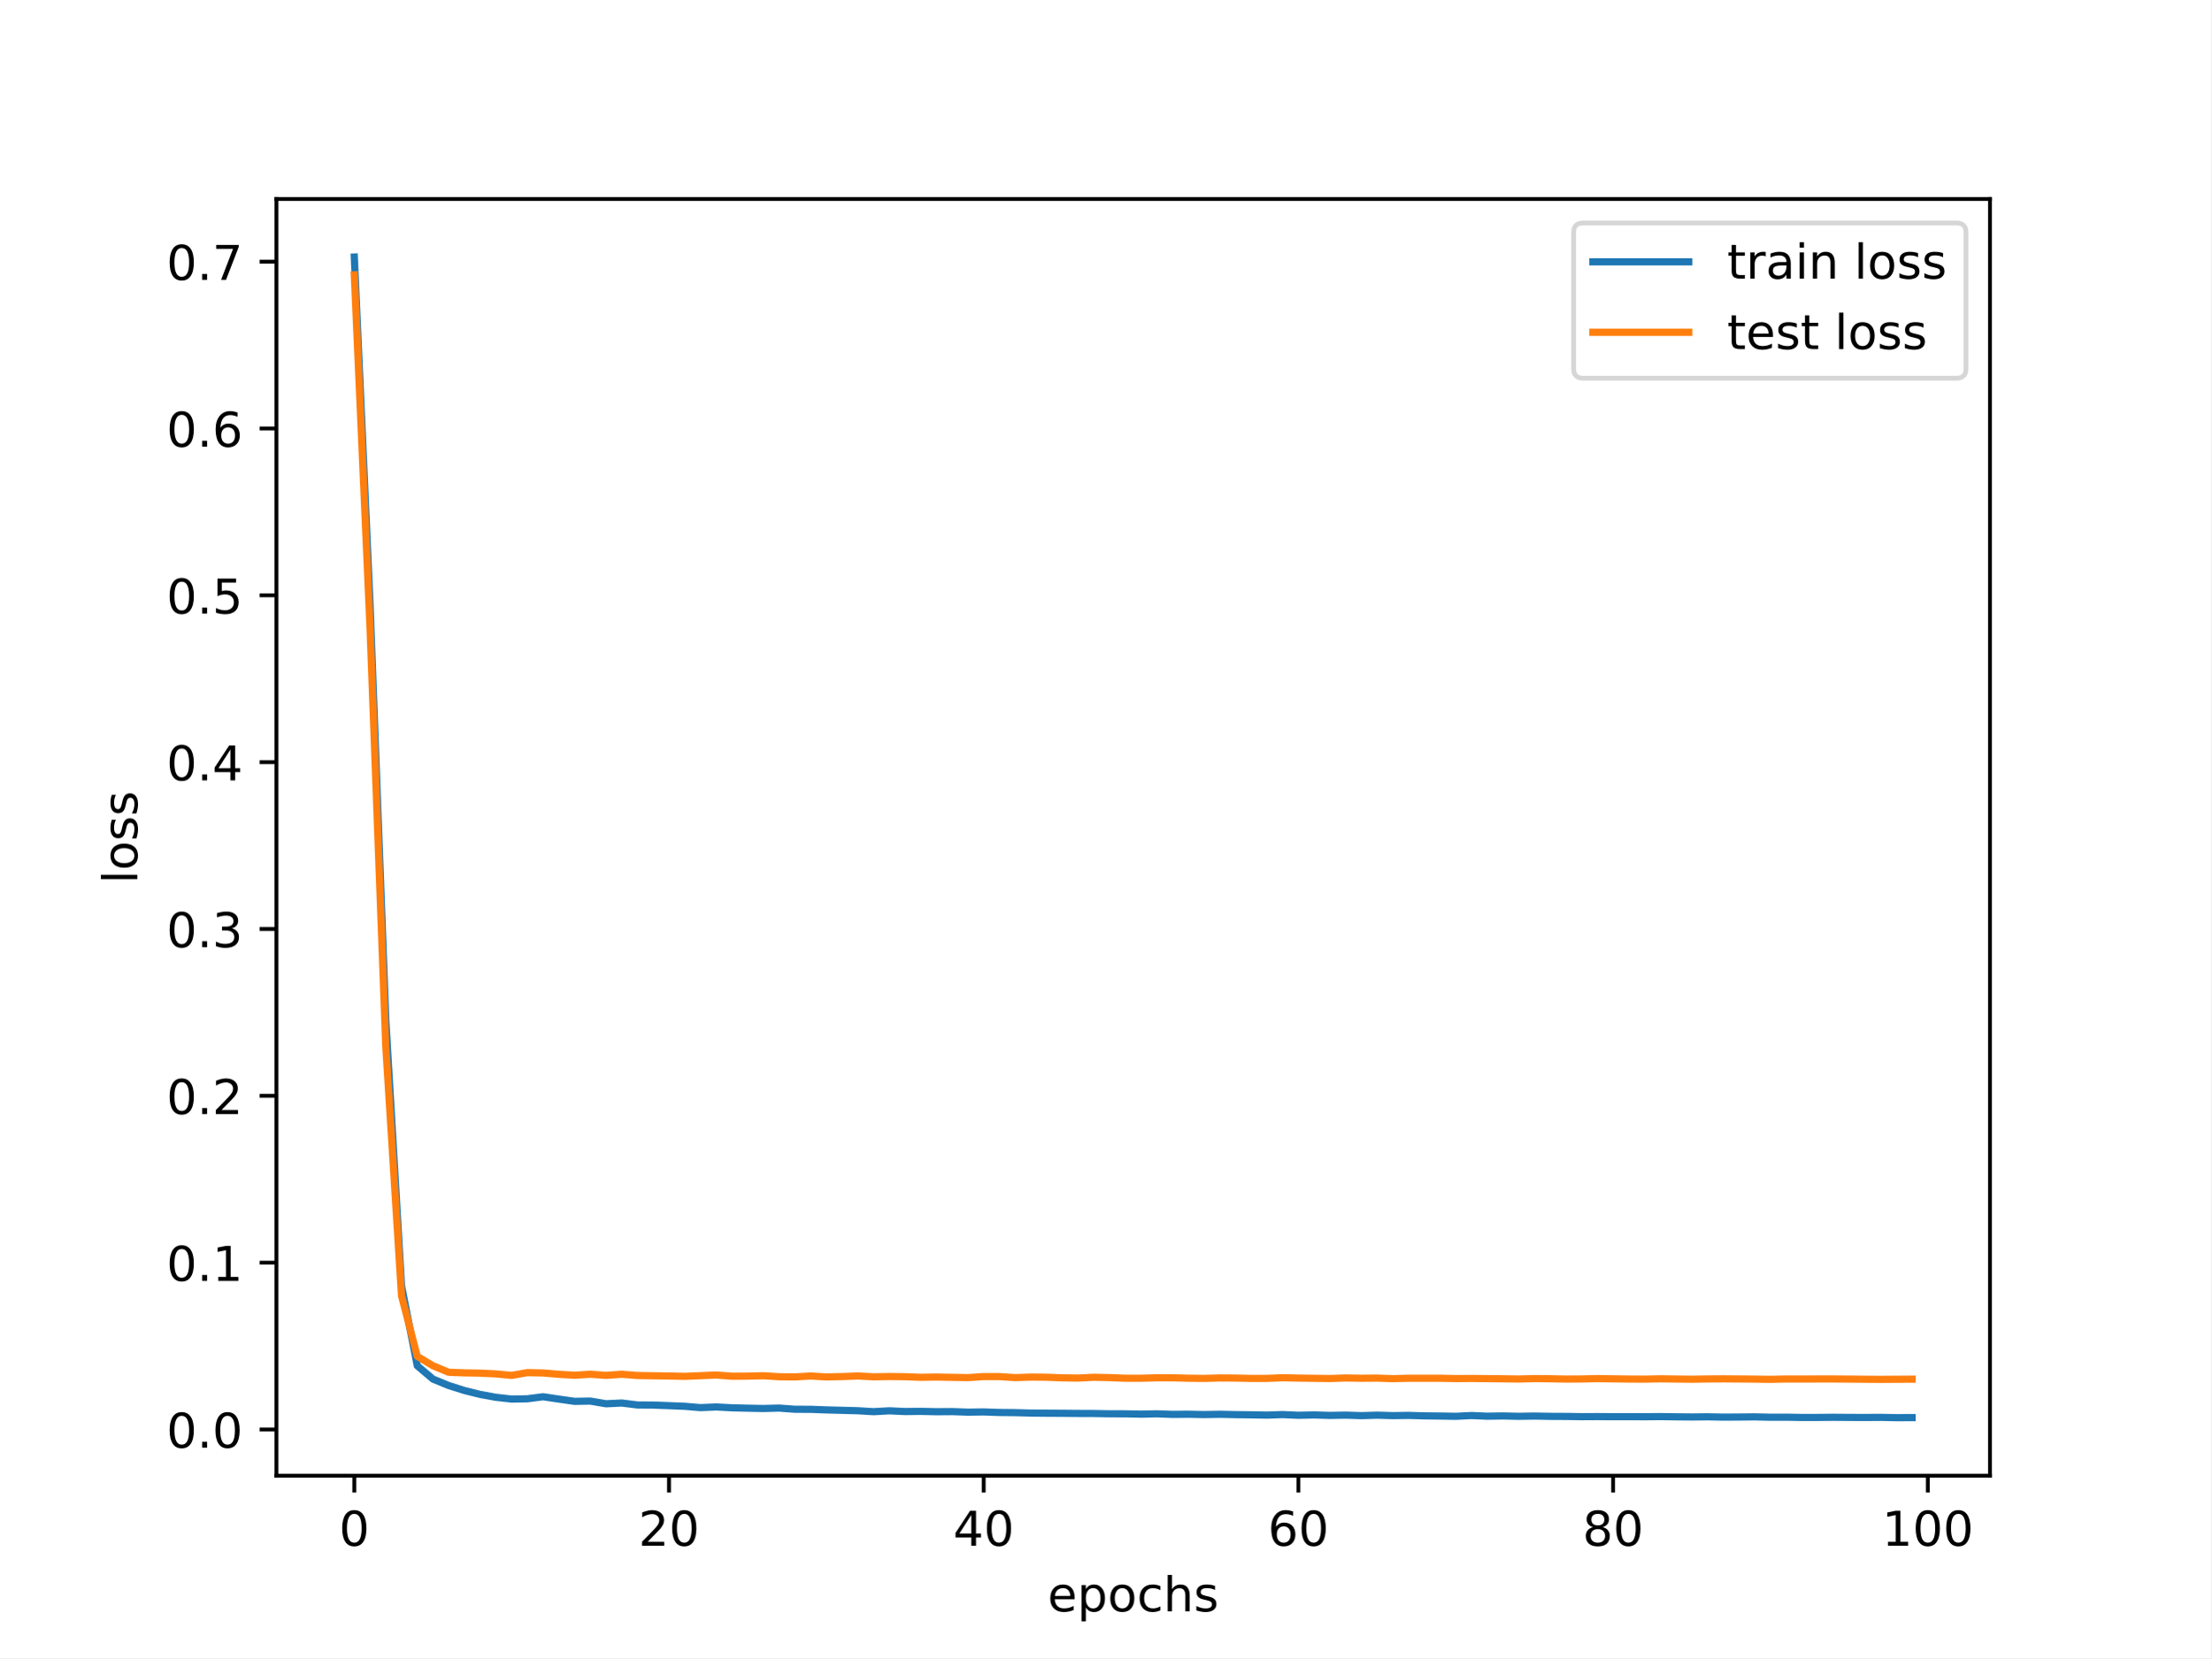
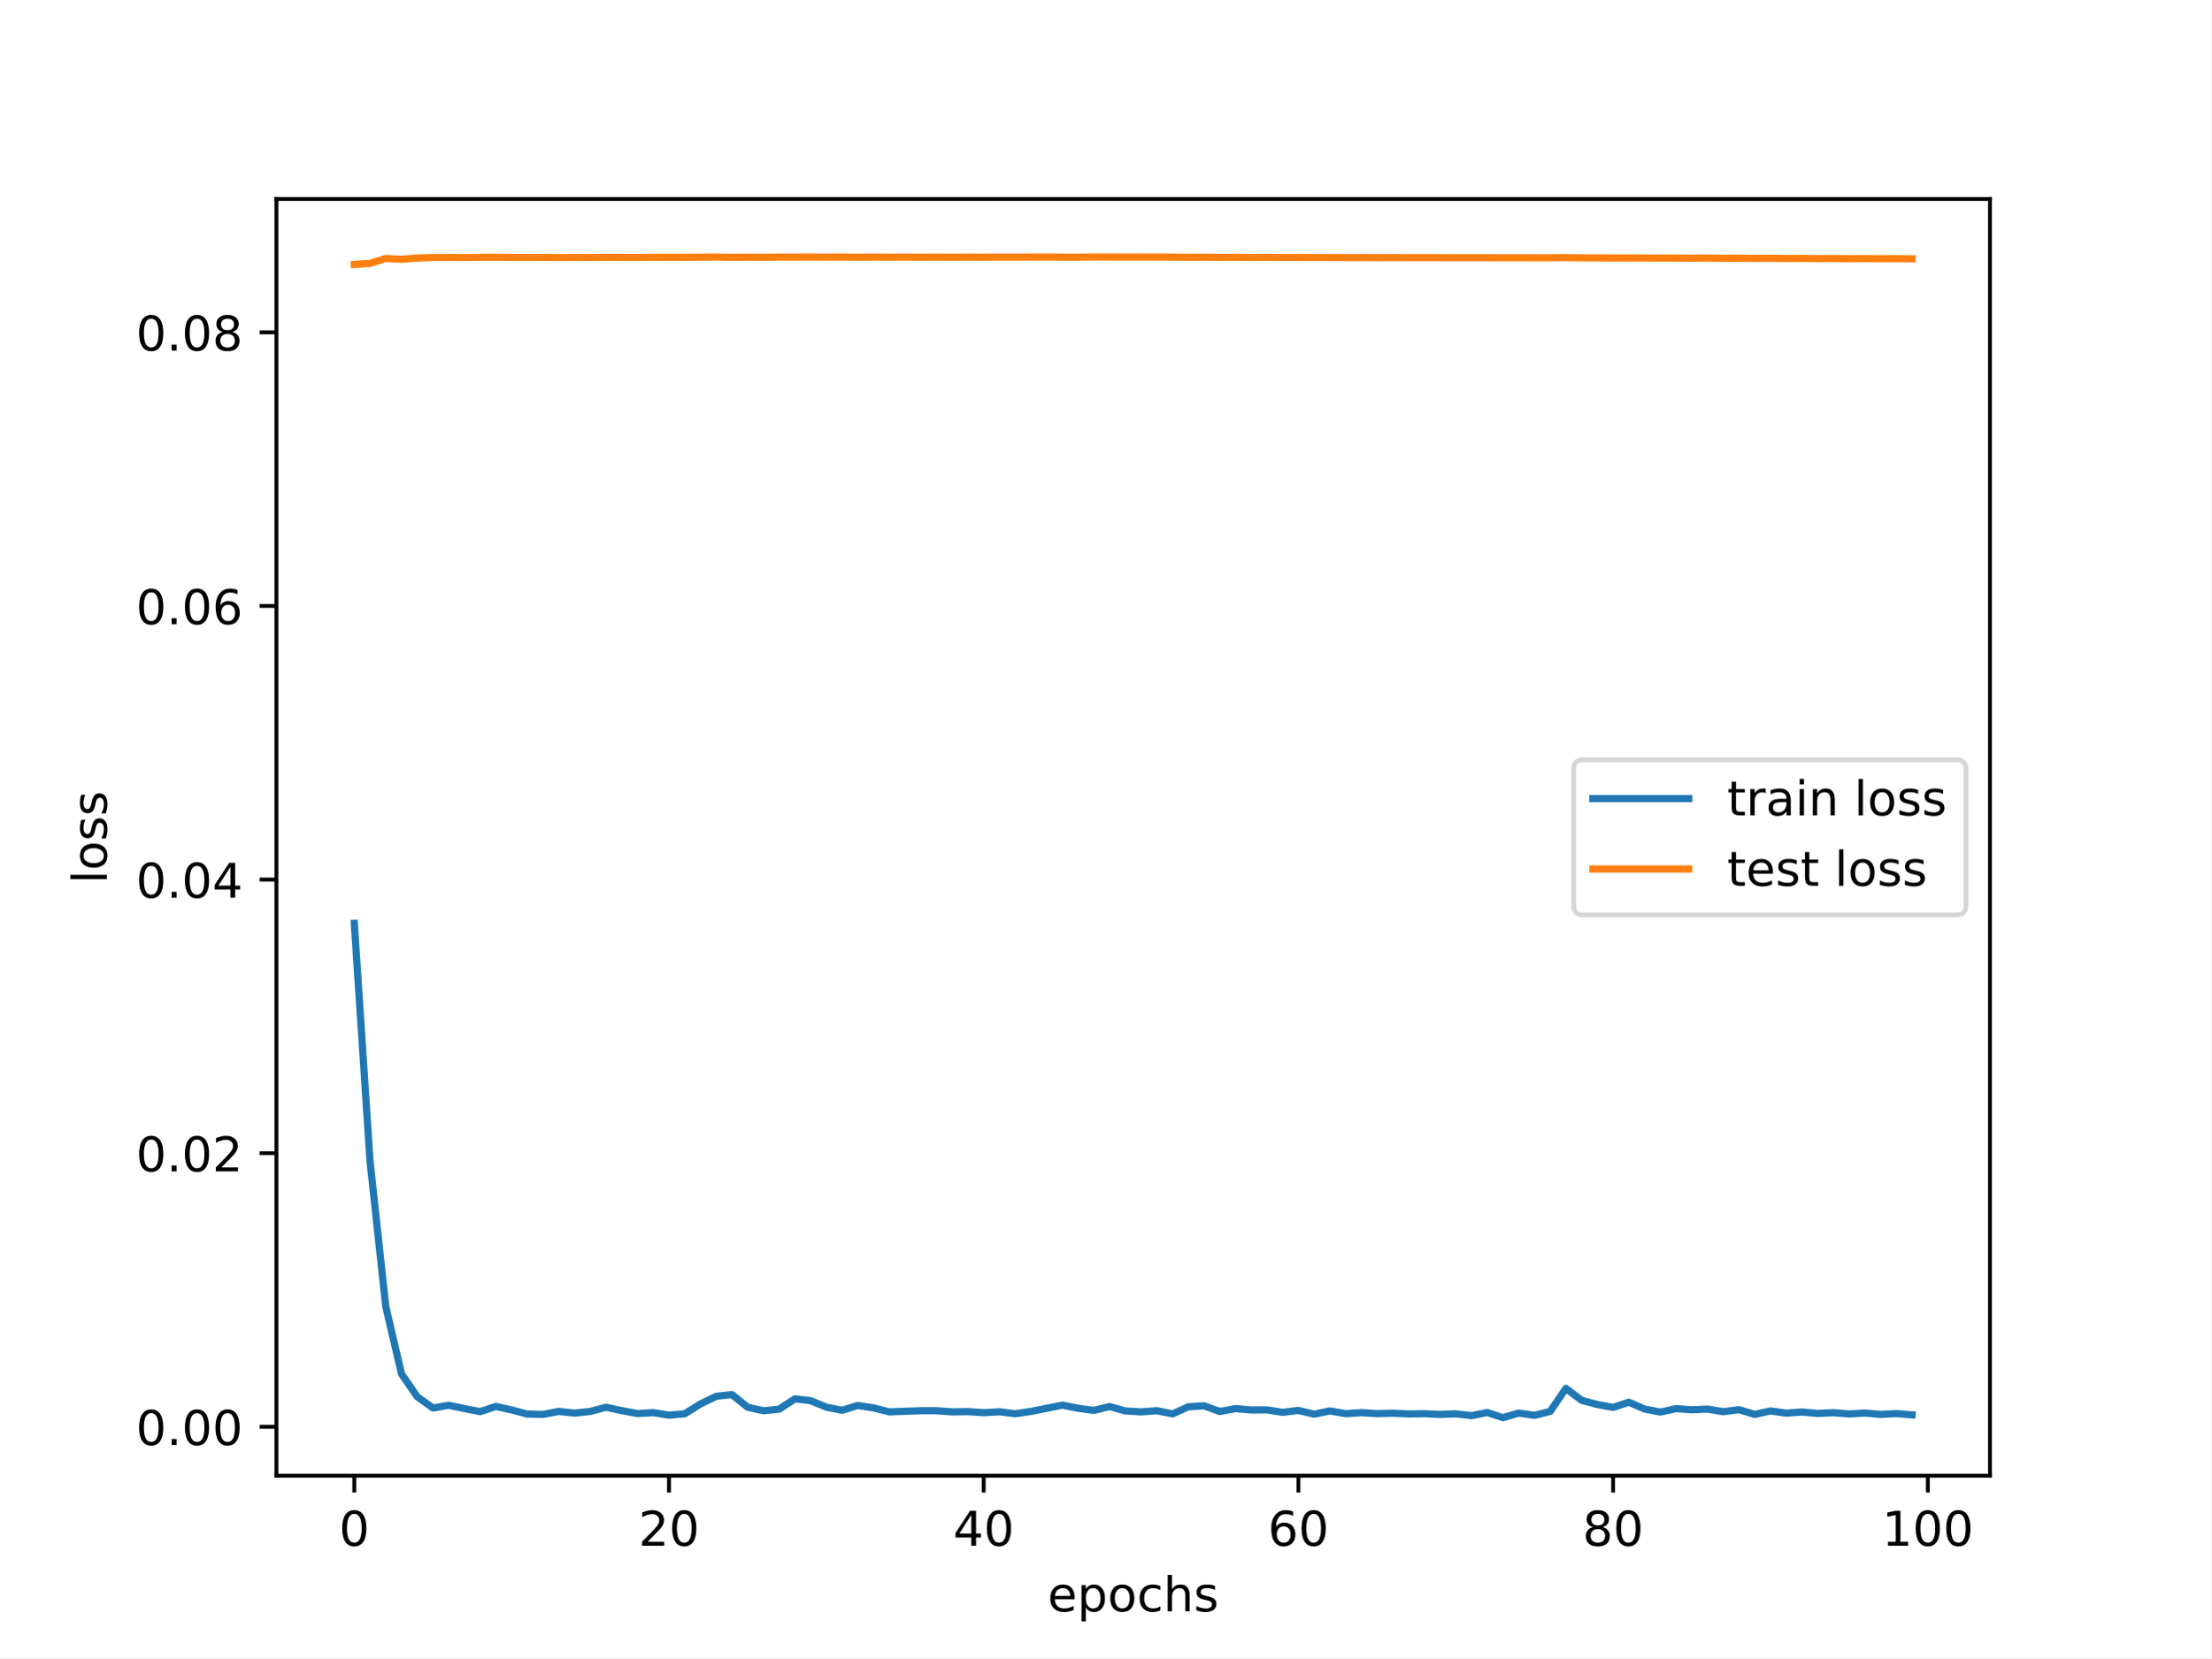
<svg xmlns="http://www.w3.org/2000/svg" xmlns:xlink="http://www.w3.org/1999/xlink" width="460.8pt" height="345.6pt" viewBox="0 0 460.8 345.6" version="1.1">
  <defs>
    <style type="text/css">*{stroke-linejoin: round; stroke-linecap: butt}</style>
  </defs>
  <g id="figure_1">
    <g id="patch_1">
      <path d="M 0 345.6  L 460.8 345.6  L 460.8 0  L 0 0  z " style="fill: #ffffff" />
    </g>
    <g id="axes_1">
      <g id="patch_2">
        <path d="M 57.6 307.584  L 414.72 307.584  L 414.72 41.472  L 57.6 41.472  z " style="fill: #ffffff" />
      </g>
      <g id="matplotlib.axis_1">
        <g id="xtick_1">
          <g id="line2d_1">
            <defs>
-               <path id="m16c041335b" d="M 0 0  L 0 3.5  " style="stroke: #000000; stroke-width: 0.8" />
-             </defs>
-             <g>
-               <use xlink:href="#m16c041335b" x="73.833" y="307.584" style="stroke: #000000; stroke-width: 0.8" />
+               <path id="mc9d4d69f37" d="M 0 0  L 0 3.5  " style="stroke: #000000; stroke-width: 0.8" />
+             </defs>
+             <g>
+               <use xlink:href="#mc9d4d69f37" x="73.833" y="307.584" style="stroke: #000000; stroke-width: 0.8" />
            </g>
          </g>
          <g id="text_1">
            <g transform="translate(70.65148 322.1824) scale(0.1 -0.1)">
              <defs>
                <path id="DejaVuSans-30" d="M 2034 4250  Q 1547 4250 1301 3770  Q 1056 3291 1056 2328  Q 1056 1369 1301 889  Q 1547 409 2034 409  Q 2525 409 2770 889  Q 3016 1369 3016 2328  Q 3016 3291 2770 3770  Q 2525 4250 2034 4250  z M 2034 4750  Q 2819 4750 3233 4129  Q 3647 3509 3647 2328  Q 3647 1150 3233 529  Q 2819 -91 2034 -91  Q 1250 -91 836 529  Q 422 1150 422 2328  Q 422 3509 836 4129  Q 1250 4750 2034 4750  z " transform="scale(0.015625)" />
              </defs>
              <use xlink:href="#DejaVuSans-30" />
            </g>
          </g>
        </g>
        <g id="xtick_2">
          <g id="line2d_2">
            <g>
-               <use xlink:href="#m16c041335b" x="139.42" y="307.584" style="stroke: #000000; stroke-width: 0.8" />
+               <use xlink:href="#mc9d4d69f37" x="139.42" y="307.584" style="stroke: #000000; stroke-width: 0.8" />
            </g>
          </g>
          <g id="text_2">
            <g transform="translate(133.057 322.1824) scale(0.1 -0.1)">
              <defs>
                <path id="DejaVuSans-32" d="M 1228 531  L 3431 531  L 3431 0  L 469 0  L 469 531  Q 828 903 1448 1529  Q 2069 2156 2228 2338  Q 2531 2678 2651 2914  Q 2772 3150 2772 3378  Q 2772 3750 2511 3984  Q 2250 4219 1831 4219  Q 1534 4219 1204 4116  Q 875 4013 500 3803  L 500 4441  Q 881 4594 1212 4672  Q 1544 4750 1819 4750  Q 2544 4750 2975 4387  Q 3406 4025 3406 3419  Q 3406 3131 3298 2873  Q 3191 2616 2906 2266  Q 2828 2175 2409 1742  Q 1991 1309 1228 531  z " transform="scale(0.015625)" />
              </defs>
              <use xlink:href="#DejaVuSans-32" />
              <use xlink:href="#DejaVuSans-30" x="63.623" />
            </g>
          </g>
        </g>
        <g id="xtick_3">
          <g id="line2d_3">
            <g>
-               <use xlink:href="#m16c041335b" x="205.006" y="307.584" style="stroke: #000000; stroke-width: 0.8" />
+               <use xlink:href="#mc9d4d69f37" x="205.006" y="307.584" style="stroke: #000000; stroke-width: 0.8" />
            </g>
          </g>
          <g id="text_3">
            <g transform="translate(198.6438 322.1824) scale(0.1 -0.1)">
              <defs>
                <path id="DejaVuSans-34" d="M 2419 4116  L 825 1625  L 2419 1625  L 2419 4116  z M 2253 4666  L 3047 4666  L 3047 1625  L 3713 1625  L 3713 1100  L 3047 1100  L 3047 0  L 2419 0  L 2419 1100  L 313 1100  L 313 1709  L 2253 4666  z " transform="scale(0.015625)" />
              </defs>
              <use xlink:href="#DejaVuSans-34" />
              <use xlink:href="#DejaVuSans-30" x="63.623" />
            </g>
          </g>
        </g>
        <g id="xtick_4">
          <g id="line2d_4">
            <g>
-               <use xlink:href="#m16c041335b" x="270.593" y="307.584" style="stroke: #000000; stroke-width: 0.8" />
+               <use xlink:href="#mc9d4d69f37" x="270.593" y="307.584" style="stroke: #000000; stroke-width: 0.8" />
            </g>
          </g>
          <g id="text_4">
            <g transform="translate(264.2306 322.1824) scale(0.1 -0.1)">
              <defs>
                <path id="DejaVuSans-36" d="M 2113 2584  Q 1688 2584 1439 2293  Q 1191 2003 1191 1497  Q 1191 994 1439 701  Q 1688 409 2113 409  Q 2538 409 2786 701  Q 3034 994 3034 1497  Q 3034 2003 2786 2293  Q 2538 2584 2113 2584  z M 3366 4563  L 3366 3988  Q 3128 4100 2886 4159  Q 2644 4219 2406 4219  Q 1781 4219 1451 3797  Q 1122 3375 1075 2522  Q 1259 2794 1537 2939  Q 1816 3084 2150 3084  Q 2853 3084 3261 2657  Q 3669 2231 3669 1497  Q 3669 778 3244 343  Q 2819 -91 2113 -91  Q 1303 -91 875 529  Q 447 1150 447 2328  Q 447 3434 972 4092  Q 1497 4750 2381 4750  Q 2619 4750 2861 4703  Q 3103 4656 3366 4563  z " transform="scale(0.015625)" />
              </defs>
              <use xlink:href="#DejaVuSans-36" />
              <use xlink:href="#DejaVuSans-30" x="63.623" />
            </g>
          </g>
        </g>
        <g id="xtick_5">
          <g id="line2d_5">
            <g>
-               <use xlink:href="#m16c041335b" x="336.18" y="307.584" style="stroke: #000000; stroke-width: 0.8" />
+               <use xlink:href="#mc9d4d69f37" x="336.18" y="307.584" style="stroke: #000000; stroke-width: 0.8" />
            </g>
          </g>
          <g id="text_5">
            <g transform="translate(329.8173 322.1824) scale(0.1 -0.1)">
              <defs>
                <path id="DejaVuSans-38" d="M 2034 2216  Q 1584 2216 1326 1975  Q 1069 1734 1069 1313  Q 1069 891 1326 650  Q 1584 409 2034 409  Q 2484 409 2743 651  Q 3003 894 3003 1313  Q 3003 1734 2745 1975  Q 2488 2216 2034 2216  z M 1403 2484  Q 997 2584 770 2862  Q 544 3141 544 3541  Q 544 4100 942 4425  Q 1341 4750 2034 4750  Q 2731 4750 3128 4425  Q 3525 4100 3525 3541  Q 3525 3141 3298 2862  Q 3072 2584 2669 2484  Q 3125 2378 3379 2068  Q 3634 1759 3634 1313  Q 3634 634 3220 271  Q 2806 -91 2034 -91  Q 1263 -91 848 271  Q 434 634 434 1313  Q 434 1759 690 2068  Q 947 2378 1403 2484  z M 1172 3481  Q 1172 3119 1398 2916  Q 1625 2713 2034 2713  Q 2441 2713 2670 2916  Q 2900 3119 2900 3481  Q 2900 3844 2670 4047  Q 2441 4250 2034 4250  Q 1625 4250 1398 4047  Q 1172 3844 1172 3481  z " transform="scale(0.015625)" />
              </defs>
              <use xlink:href="#DejaVuSans-38" />
              <use xlink:href="#DejaVuSans-30" x="63.623" />
            </g>
          </g>
        </g>
        <g id="xtick_6">
          <g id="line2d_6">
            <g>
-               <use xlink:href="#m16c041335b" x="401.767" y="307.584" style="stroke: #000000; stroke-width: 0.8" />
+               <use xlink:href="#mc9d4d69f37" x="401.767" y="307.584" style="stroke: #000000; stroke-width: 0.8" />
            </g>
          </g>
          <g id="text_6">
            <g transform="translate(392.2229 322.1824) scale(0.1 -0.1)">
              <defs>
                <path id="DejaVuSans-31" d="M 794 531  L 1825 531  L 1825 4091  L 703 3866  L 703 4441  L 1819 4666  L 2450 4666  L 2450 531  L 3481 531  L 3481 0  L 794 0  L 794 531  z " transform="scale(0.015625)" />
              </defs>
              <use xlink:href="#DejaVuSans-31" />
              <use xlink:href="#DejaVuSans-30" x="63.623" />
              <use xlink:href="#DejaVuSans-30" x="127.246" />
            </g>
          </g>
        </g>
        <g id="text_7">
          <g transform="translate(218.3272 335.8606) scale(0.1 -0.1)">
            <defs>
              <path id="DejaVuSans-65" d="M 3597 1894  L 3597 1613  L 953 1613  Q 991 1019 1311 708  Q 1631 397 2203 397  Q 2534 397 2845 478  Q 3156 559 3463 722  L 3463 178  Q 3153 47 2828 -22  Q 2503 -91 2169 -91  Q 1331 -91 842 396  Q 353 884 353 1716  Q 353 2575 817 3079  Q 1281 3584 2069 3584  Q 2775 3584 3186 3129  Q 3597 2675 3597 1894  z M 3022 2063  Q 3016 2534 2758 2815  Q 2500 3097 2075 3097  Q 1594 3097 1305 2825  Q 1016 2553 972 2059  L 3022 2063  z " transform="scale(0.015625)" />
              <path id="DejaVuSans-70" d="M 1159 525  L 1159 -1331  L 581 -1331  L 581 3500  L 1159 3500  L 1159 2969  Q 1341 3281 1617 3432  Q 1894 3584 2278 3584  Q 2916 3584 3314 3078  Q 3713 2572 3713 1747  Q 3713 922 3314 415  Q 2916 -91 2278 -91  Q 1894 -91 1617 61  Q 1341 213 1159 525  z M 3116 1747  Q 3116 2381 2855 2742  Q 2594 3103 2138 3103  Q 1681 3103 1420 2742  Q 1159 2381 1159 1747  Q 1159 1113 1420 752  Q 1681 391 2138 391  Q 2594 391 2855 752  Q 3116 1113 3116 1747  z " transform="scale(0.015625)" />
              <path id="DejaVuSans-6f" d="M 1959 3097  Q 1497 3097 1228 2736  Q 959 2375 959 1747  Q 959 1119 1226 758  Q 1494 397 1959 397  Q 2419 397 2687 759  Q 2956 1122 2956 1747  Q 2956 2369 2687 2733  Q 2419 3097 1959 3097  z M 1959 3584  Q 2709 3584 3137 3096  Q 3566 2609 3566 1747  Q 3566 888 3137 398  Q 2709 -91 1959 -91  Q 1206 -91 779 398  Q 353 888 353 1747  Q 353 2609 779 3096  Q 1206 3584 1959 3584  z " transform="scale(0.015625)" />
              <path id="DejaVuSans-63" d="M 3122 3366  L 3122 2828  Q 2878 2963 2633 3030  Q 2388 3097 2138 3097  Q 1578 3097 1268 2742  Q 959 2388 959 1747  Q 959 1106 1268 751  Q 1578 397 2138 397  Q 2388 397 2633 464  Q 2878 531 3122 666  L 3122 134  Q 2881 22 2623 -34  Q 2366 -91 2075 -91  Q 1284 -91 818 406  Q 353 903 353 1747  Q 353 2603 823 3093  Q 1294 3584 2113 3584  Q 2378 3584 2631 3529  Q 2884 3475 3122 3366  z " transform="scale(0.015625)" />
              <path id="DejaVuSans-68" d="M 3513 2113  L 3513 0  L 2938 0  L 2938 2094  Q 2938 2591 2744 2837  Q 2550 3084 2163 3084  Q 1697 3084 1428 2787  Q 1159 2491 1159 1978  L 1159 0  L 581 0  L 581 4863  L 1159 4863  L 1159 2956  Q 1366 3272 1645 3428  Q 1925 3584 2291 3584  Q 2894 3584 3203 3211  Q 3513 2838 3513 2113  z " transform="scale(0.015625)" />
              <path id="DejaVuSans-73" d="M 2834 3397  L 2834 2853  Q 2591 2978 2328 3040  Q 2066 3103 1784 3103  Q 1356 3103 1142 2972  Q 928 2841 928 2578  Q 928 2378 1081 2264  Q 1234 2150 1697 2047  L 1894 2003  Q 2506 1872 2764 1633  Q 3022 1394 3022 966  Q 3022 478 2636 193  Q 2250 -91 1575 -91  Q 1294 -91 989 -36  Q 684 19 347 128  L 347 722  Q 666 556 975 473  Q 1284 391 1588 391  Q 1994 391 2212 530  Q 2431 669 2431 922  Q 2431 1156 2273 1281  Q 2116 1406 1581 1522  L 1381 1569  Q 847 1681 609 1914  Q 372 2147 372 2553  Q 372 3047 722 3315  Q 1072 3584 1716 3584  Q 2034 3584 2315 3537  Q 2597 3491 2834 3397  z " transform="scale(0.015625)" />
            </defs>
            <use xlink:href="#DejaVuSans-65" />
            <use xlink:href="#DejaVuSans-70" x="61.523" />
            <use xlink:href="#DejaVuSans-6f" x="125" />
            <use xlink:href="#DejaVuSans-63" x="186.182" />
            <use xlink:href="#DejaVuSans-68" x="241.162" />
            <use xlink:href="#DejaVuSans-73" x="304.541" />
          </g>
        </g>
      </g>
      <g id="matplotlib.axis_2">
        <g id="ytick_1">
          <g id="line2d_7">
            <defs>
-               <path id="m5cdbda4402" d="M 0 0  L -3.5 0  " style="stroke: #000000; stroke-width: 0.8" />
-             </defs>
-             <g>
-               <use xlink:href="#m5cdbda4402" x="57.6" y="297.954" style="stroke: #000000; stroke-width: 0.8" />
+               <path id="m63bd4c462b" d="M 0 0  L -3.5 0  " style="stroke: #000000; stroke-width: 0.8" />
+             </defs>
+             <g>
+               <use xlink:href="#m63bd4c462b" x="57.6" y="297.388" style="stroke: #000000; stroke-width: 0.8" />
            </g>
          </g>
          <g id="text_8">
-             <g transform="translate(34.69687 301.7528) scale(0.1 -0.1)">
+             <g transform="translate(28.33438 301.187) scale(0.1 -0.1)">
              <defs>
                <path id="DejaVuSans-2e" d="M 684 794  L 1344 794  L 1344 0  L 684 0  L 684 794  z " transform="scale(0.015625)" />
              </defs>
              <use xlink:href="#DejaVuSans-30" />
              <use xlink:href="#DejaVuSans-2e" x="63.623" />
              <use xlink:href="#DejaVuSans-30" x="95.41" />
+               <use xlink:href="#DejaVuSans-30" x="159.033" />
            </g>
          </g>
        </g>
        <g id="ytick_2">
          <g id="line2d_8">
            <g>
-               <use xlink:href="#m5cdbda4402" x="57.6" y="263.179" style="stroke: #000000; stroke-width: 0.8" />
+               <use xlink:href="#m63bd4c462b" x="57.6" y="240.356" style="stroke: #000000; stroke-width: 0.8" />
            </g>
          </g>
          <g id="text_9">
-             <g transform="translate(34.69687 266.9782) scale(0.1 -0.1)">
-               <use xlink:href="#DejaVuSans-30" />
-               <use xlink:href="#DejaVuSans-2e" x="63.623" />
-               <use xlink:href="#DejaVuSans-31" x="95.41" />
+             <g transform="translate(28.33438 244.1555) scale(0.1 -0.1)">
+               <use xlink:href="#DejaVuSans-30" />
+               <use xlink:href="#DejaVuSans-2e" x="63.623" />
+               <use xlink:href="#DejaVuSans-30" x="95.41" />
+               <use xlink:href="#DejaVuSans-32" x="159.033" />
            </g>
          </g>
        </g>
        <g id="ytick_3">
          <g id="line2d_9">
            <g>
-               <use xlink:href="#m5cdbda4402" x="57.6" y="228.404" style="stroke: #000000; stroke-width: 0.8" />
+               <use xlink:href="#m63bd4c462b" x="57.6" y="183.325" style="stroke: #000000; stroke-width: 0.8" />
            </g>
          </g>
          <g id="text_10">
-             <g transform="translate(34.69687 232.2036) scale(0.1 -0.1)">
-               <use xlink:href="#DejaVuSans-30" />
-               <use xlink:href="#DejaVuSans-2e" x="63.623" />
-               <use xlink:href="#DejaVuSans-32" x="95.41" />
+             <g transform="translate(28.33438 187.1239) scale(0.1 -0.1)">
+               <use xlink:href="#DejaVuSans-30" />
+               <use xlink:href="#DejaVuSans-2e" x="63.623" />
+               <use xlink:href="#DejaVuSans-30" x="95.41" />
+               <use xlink:href="#DejaVuSans-34" x="159.033" />
            </g>
          </g>
        </g>
        <g id="ytick_4">
          <g id="line2d_10">
            <g>
-               <use xlink:href="#m5cdbda4402" x="57.6" y="193.63" style="stroke: #000000; stroke-width: 0.8" />
+               <use xlink:href="#m63bd4c462b" x="57.6" y="126.293" style="stroke: #000000; stroke-width: 0.8" />
            </g>
          </g>
          <g id="text_11">
-             <g transform="translate(34.69687 197.4289) scale(0.1 -0.1)">
-               <defs>
-                 <path id="DejaVuSans-33" d="M 2597 2516  Q 3050 2419 3304 2112  Q 3559 1806 3559 1356  Q 3559 666 3084 287  Q 2609 -91 1734 -91  Q 1441 -91 1130 -33  Q 819 25 488 141  L 488 750  Q 750 597 1062 519  Q 1375 441 1716 441  Q 2309 441 2620 675  Q 2931 909 2931 1356  Q 2931 1769 2642 2001  Q 2353 2234 1838 2234  L 1294 2234  L 1294 2753  L 1863 2753  Q 2328 2753 2575 2939  Q 2822 3125 2822 3475  Q 2822 3834 2567 4026  Q 2313 4219 1838 4219  Q 1578 4219 1281 4162  Q 984 4106 628 3988  L 628 4550  Q 988 4650 1302 4700  Q 1616 4750 1894 4750  Q 2613 4750 3031 4423  Q 3450 4097 3450 3541  Q 3450 3153 3228 2886  Q 3006 2619 2597 2516  z " transform="scale(0.015625)" />
-               </defs>
-               <use xlink:href="#DejaVuSans-30" />
-               <use xlink:href="#DejaVuSans-2e" x="63.623" />
-               <use xlink:href="#DejaVuSans-33" x="95.41" />
+             <g transform="translate(28.33438 130.0924) scale(0.1 -0.1)">
+               <use xlink:href="#DejaVuSans-30" />
+               <use xlink:href="#DejaVuSans-2e" x="63.623" />
+               <use xlink:href="#DejaVuSans-30" x="95.41" />
+               <use xlink:href="#DejaVuSans-36" x="159.033" />
            </g>
          </g>
        </g>
        <g id="ytick_5">
          <g id="line2d_11">
            <g>
-               <use xlink:href="#m5cdbda4402" x="57.6" y="158.855" style="stroke: #000000; stroke-width: 0.8" />
+               <use xlink:href="#m63bd4c462b" x="57.6" y="69.262" style="stroke: #000000; stroke-width: 0.8" />
            </g>
          </g>
          <g id="text_12">
-             <g transform="translate(34.69687 162.6543) scale(0.1 -0.1)">
-               <use xlink:href="#DejaVuSans-30" />
-               <use xlink:href="#DejaVuSans-2e" x="63.623" />
-               <use xlink:href="#DejaVuSans-34" x="95.41" />
-             </g>
-           </g>
-         </g>
-         <g id="ytick_6">
-           <g id="line2d_12">
-             <g>
-               <use xlink:href="#m5cdbda4402" x="57.6" y="124.08" style="stroke: #000000; stroke-width: 0.8" />
-             </g>
-           </g>
-           <g id="text_13">
-             <g transform="translate(34.69687 127.8797) scale(0.1 -0.1)">
-               <defs>
-                 <path id="DejaVuSans-35" d="M 691 4666  L 3169 4666  L 3169 4134  L 1269 4134  L 1269 2991  Q 1406 3038 1543 3061  Q 1681 3084 1819 3084  Q 2600 3084 3056 2656  Q 3513 2228 3513 1497  Q 3513 744 3044 326  Q 2575 -91 1722 -91  Q 1428 -91 1123 -41  Q 819 9 494 109  L 494 744  Q 775 591 1075 516  Q 1375 441 1709 441  Q 2250 441 2565 725  Q 2881 1009 2881 1497  Q 2881 1984 2565 2268  Q 2250 2553 1709 2553  Q 1456 2553 1204 2497  Q 953 2441 691 2322  L 691 4666  z " transform="scale(0.015625)" />
-               </defs>
-               <use xlink:href="#DejaVuSans-30" />
-               <use xlink:href="#DejaVuSans-2e" x="63.623" />
-               <use xlink:href="#DejaVuSans-35" x="95.41" />
-             </g>
-           </g>
-         </g>
-         <g id="ytick_7">
-           <g id="line2d_13">
-             <g>
-               <use xlink:href="#m5cdbda4402" x="57.6" y="89.306" style="stroke: #000000; stroke-width: 0.8" />
-             </g>
-           </g>
-           <g id="text_14">
-             <g transform="translate(34.69687 93.10507) scale(0.1 -0.1)">
-               <use xlink:href="#DejaVuSans-30" />
-               <use xlink:href="#DejaVuSans-2e" x="63.623" />
-               <use xlink:href="#DejaVuSans-36" x="95.41" />
-             </g>
-           </g>
-         </g>
-         <g id="ytick_8">
-           <g id="line2d_14">
-             <g>
-               <use xlink:href="#m5cdbda4402" x="57.6" y="54.531" style="stroke: #000000; stroke-width: 0.8" />
-             </g>
-           </g>
-           <g id="text_15">
-             <g transform="translate(34.69687 58.33045) scale(0.1 -0.1)">
-               <defs>
-                 <path id="DejaVuSans-37" d="M 525 4666  L 3525 4666  L 3525 4397  L 1831 0  L 1172 0  L 2766 4134  L 525 4134  L 525 4666  z " transform="scale(0.015625)" />
-               </defs>
-               <use xlink:href="#DejaVuSans-30" />
-               <use xlink:href="#DejaVuSans-2e" x="63.623" />
-               <use xlink:href="#DejaVuSans-37" x="95.41" />
-             </g>
-           </g>
-         </g>
-         <g id="text_16">
-           <g transform="translate(28.61719 184.1858) rotate(-90) scale(0.1 -0.1)">
+             <g transform="translate(28.33438 73.06094) scale(0.1 -0.1)">
+               <use xlink:href="#DejaVuSans-30" />
+               <use xlink:href="#DejaVuSans-2e" x="63.623" />
+               <use xlink:href="#DejaVuSans-30" x="95.41" />
+               <use xlink:href="#DejaVuSans-38" x="159.033" />
+             </g>
+           </g>
+         </g>
+         <g id="text_13">
+           <g transform="translate(22.25469 184.1858) rotate(-90) scale(0.1 -0.1)">
            <defs>
              <path id="DejaVuSans-6c" d="M 603 4863  L 1178 4863  L 1178 0  L 603 0  L 603 4863  z " transform="scale(0.015625)" />
            </defs>
            <use xlink:href="#DejaVuSans-6c" />
            <use xlink:href="#DejaVuSans-6f" x="27.783" />
            <use xlink:href="#DejaVuSans-73" x="88.965" />
            <use xlink:href="#DejaVuSans-73" x="141.064" />
          </g>
        </g>
      </g>
-       <g id="line2d_15">
-         <path d="M 73.833 53.568  L 77.112 126.012  L 80.391 212.521  L 83.671 268.003  L 86.95 284.659  L 90.229 287.447  L 93.509 288.79  L 96.788 289.829  L 100.067 290.643  L 103.347 291.244  L 106.626 291.615  L 109.905 291.553  L 113.185 291.128  L 116.464 291.618  L 119.743 292.085  L 123.023 292.029  L 126.302 292.591  L 129.581 292.434  L 132.861 292.845  L 136.14 292.863  L 139.42 292.988  L 142.699 293.12  L 145.978 293.397  L 149.258 293.255  L 152.537 293.432  L 155.816 293.512  L 159.096 293.576  L 162.375 293.488  L 165.654 293.733  L 168.934 293.743  L 172.213 293.867  L 175.492 293.954  L 178.772 294.043  L 182.051 294.242  L 185.33 294.059  L 188.61 294.211  L 191.889 294.174  L 195.168 294.251  L 198.448 294.227  L 201.727 294.343  L 205.006 294.294  L 208.286 294.411  L 211.565 294.441  L 214.844 294.531  L 218.124 294.561  L 221.403 294.581  L 224.682 294.61  L 227.962 294.622  L 231.241 294.682  L 234.52 294.686  L 237.8 294.756  L 241.079 294.685  L 244.358 294.806  L 247.638 294.773  L 250.917 294.845  L 254.196 294.784  L 257.476 294.855  L 260.755 294.894  L 264.034 294.955  L 267.314 294.843  L 270.593 294.991  L 273.872 294.917  L 277.152 295.018  L 280.431 294.956  L 283.71 295.067  L 286.99 294.966  L 290.269 295.062  L 293.548 295.013  L 296.828 295.112  L 300.107 295.148  L 303.386 295.203  L 306.666 295.04  L 309.945 295.18  L 313.224 295.13  L 316.504 295.205  L 319.783 295.151  L 323.062 295.212  L 326.342 295.228  L 329.621 295.277  L 332.9 295.26  L 336.18 295.285  L 339.459 295.277  L 342.739 295.291  L 346.018 295.261  L 349.297 295.309  L 352.577 295.341  L 355.856 295.305  L 359.135 295.371  L 362.415 295.352  L 365.694 295.319  L 368.973 295.394  L 372.253 295.386  L 375.532 295.441  L 378.811 295.436  L 382.091 295.405  L 385.37 295.43  L 388.649 295.444  L 391.929 295.42  L 395.208 295.488  L 398.487 295.478  " clip-path="url(#p1941dc324f)" style="fill: none; stroke: #1f77b4; stroke-width: 1.5; stroke-linecap: square" />
-       </g>
-       <g id="line2d_16">
-         <path d="M 73.833 57.282  L 77.112 130.895  L 80.391 218.069  L 83.671 270.065  L 86.95 282.703  L 90.229 284.668  L 93.509 286.028  L 96.788 286.152  L 100.067 286.21  L 103.347 286.369  L 106.626 286.678  L 109.905 286.103  L 113.185 286.176  L 116.464 286.45  L 119.743 286.647  L 123.023 286.437  L 126.302 286.674  L 129.581 286.442  L 132.861 286.701  L 136.14 286.758  L 139.42 286.802  L 142.699 286.878  L 145.978 286.737  L 149.258 286.599  L 152.537 286.852  L 155.816 286.83  L 159.096 286.751  L 162.375 286.961  L 165.654 286.996  L 168.934 286.802  L 172.213 286.996  L 175.492 286.925  L 178.772 286.8  L 182.051 286.974  L 185.33 286.913  L 188.61 286.947  L 191.889 287.078  L 195.168 287.018  L 198.448 287.087  L 201.727 287.142  L 205.006 286.921  L 208.286 286.926  L 211.565 287.142  L 214.844 287.028  L 218.124 287.061  L 221.403 287.19  L 224.682 287.234  L 227.962 287.069  L 231.241 287.142  L 234.52 287.267  L 237.8 287.268  L 241.079 287.18  L 244.358 287.177  L 247.638 287.263  L 250.917 287.303  L 254.196 287.211  L 257.476 287.232  L 260.755 287.306  L 264.034 287.301  L 267.314 287.163  L 270.593 287.236  L 273.872 287.285  L 277.152 287.328  L 280.431 287.212  L 283.71 287.269  L 286.99 287.242  L 290.269 287.358  L 293.548 287.267  L 296.828 287.267  L 300.107 287.268  L 303.386 287.339  L 306.666 287.317  L 309.945 287.348  L 313.224 287.383  L 316.504 287.428  L 319.783 287.34  L 323.062 287.375  L 326.342 287.44  L 329.621 287.42  L 332.9 287.342  L 336.18 287.392  L 339.459 287.435  L 342.739 287.456  L 346.018 287.387  L 349.297 287.432  L 352.577 287.474  L 355.856 287.417  L 359.135 287.395  L 362.415 287.419  L 365.694 287.449  L 368.973 287.497  L 372.253 287.423  L 375.532 287.432  L 378.811 287.421  L 382.091 287.421  L 385.37 287.445  L 388.649 287.476  L 391.929 287.502  L 395.208 287.479  L 398.487 287.461  " clip-path="url(#p1941dc324f)" style="fill: none; stroke: #ff7f0e; stroke-width: 1.5; stroke-linecap: square" />
+       <g id="line2d_12">
+         <path d="M 73.833 192.462  L 77.112 242.059  L 80.391 272.327  L 83.671 286.362  L 86.95 291.115  L 90.229 293.473  L 93.509 292.908  L 96.788 293.592  L 100.067 294.237  L 103.347 293.147  L 106.626 293.88  L 109.905 294.743  L 113.185 294.807  L 116.464 294.186  L 119.743 294.54  L 123.023 294.183  L 126.302 293.315  L 129.581 294.019  L 132.861 294.635  L 136.14 294.446  L 139.42 294.964  L 142.699 294.68  L 145.978 292.625  L 149.258 291.036  L 152.537 290.671  L 155.816 293.312  L 159.096 294.039  L 162.375 293.714  L 165.654 291.567  L 168.934 291.942  L 172.213 293.302  L 175.492 293.946  L 178.772 292.948  L 182.051 293.451  L 185.33 294.287  L 188.61 294.162  L 191.889 294.042  L 195.168 294.042  L 198.448 294.282  L 201.727 294.229  L 205.006 294.458  L 208.286 294.263  L 211.565 294.671  L 214.844 294.19  L 218.124 293.531  L 221.403 292.886  L 224.682 293.526  L 227.962 293.968  L 231.241 293.166  L 234.52 294.088  L 237.8 294.284  L 241.079 294.038  L 244.358 294.7  L 247.638 293.224  L 250.917 293.006  L 254.196 294.204  L 257.476 293.594  L 260.755 293.881  L 264.034 293.868  L 267.314 294.382  L 270.593 293.977  L 273.872 294.76  L 277.152 294.083  L 280.431 294.652  L 283.71 294.446  L 286.99 294.645  L 290.269 294.566  L 293.548 294.71  L 296.828 294.663  L 300.107 294.816  L 303.386 294.687  L 306.666 295.069  L 309.945 294.408  L 313.224 295.488  L 316.504 294.532  L 319.783 295.005  L 323.062 294.186  L 326.342 289.387  L 329.621 291.873  L 332.9 292.748  L 336.18 293.349  L 339.459 292.265  L 342.739 293.693  L 346.018 294.328  L 349.297 293.601  L 352.577 293.841  L 355.856 293.698  L 359.135 294.245  L 362.415 293.818  L 365.694 294.813  L 368.973 294.087  L 372.253 294.548  L 375.532 294.307  L 378.811 294.606  L 382.091 294.459  L 385.37 294.717  L 388.649 294.527  L 391.929 294.807  L 395.208 294.639  L 398.487 294.899  " clip-path="url(#p71d72abb8c)" style="fill: none; stroke: #1f77b4; stroke-width: 1.5; stroke-linecap: square" />
+       </g>
+       <g id="line2d_13">
+         <path d="M 73.833 55.124  L 77.112 54.888  L 80.391 53.874  L 83.671 54.034  L 86.95 53.782  L 90.229 53.677  L 93.509 53.666  L 96.788 53.68  L 100.067 53.632  L 103.347 53.616  L 106.626 53.65  L 109.905 53.653  L 113.185 53.657  L 116.464 53.676  L 119.743 53.653  L 123.023 53.663  L 126.302 53.637  L 129.581 53.643  L 132.861 53.651  L 136.14 53.629  L 139.42 53.632  L 142.699 53.631  L 145.978 53.603  L 149.258 53.574  L 152.537 53.631  L 155.816 53.602  L 159.096 53.618  L 162.375 53.584  L 165.654 53.588  L 168.934 53.576  L 172.213 53.592  L 175.492 53.579  L 178.772 53.604  L 182.051 53.58  L 185.33 53.598  L 188.61 53.583  L 191.889 53.604  L 195.168 53.59  L 198.448 53.604  L 201.727 53.592  L 205.006 53.598  L 208.286 53.586  L 211.565 53.588  L 214.844 53.584  L 218.124 53.57  L 221.403 53.594  L 224.682 53.598  L 227.962 53.569  L 231.241 53.568  L 234.52 53.58  L 237.8 53.569  L 241.079 53.58  L 244.358 53.583  L 247.638 53.635  L 250.917 53.599  L 254.196 53.645  L 257.476 53.624  L 260.755 53.653  L 264.034 53.637  L 267.314 53.667  L 270.593 53.656  L 273.872 53.676  L 277.152 53.67  L 280.431 53.686  L 283.71 53.68  L 286.99 53.693  L 290.269 53.687  L 293.548 53.7  L 296.828 53.695  L 300.107 53.708  L 303.386 53.705  L 306.666 53.716  L 309.945 53.714  L 313.224 53.724  L 316.504 53.722  L 319.783 53.73  L 323.062 53.73  L 326.342 53.685  L 329.621 53.744  L 332.9 53.751  L 336.18 53.778  L 339.459 53.764  L 342.739 53.772  L 346.018 53.793  L 349.297 53.785  L 352.577 53.822  L 355.856 53.774  L 359.135 53.838  L 362.415 53.803  L 365.694 53.86  L 368.973 53.827  L 372.253 53.88  L 375.532 53.852  L 378.811 53.898  L 382.091 53.876  L 385.37 53.914  L 388.649 53.893  L 391.929 53.926  L 395.208 53.902  L 398.487 53.94  " clip-path="url(#p71d72abb8c)" style="fill: none; stroke: #ff7f0e; stroke-width: 1.5; stroke-linecap: square" />
      </g>
      <g id="patch_3">
        <path d="M 57.6 307.584  L 57.6 41.472  " style="fill: none; stroke: #000000; stroke-width: 0.8; stroke-linejoin: miter; stroke-linecap: square" />
      </g>
      <g id="patch_4">
        <path d="M 414.72 307.584  L 414.72 41.472  " style="fill: none; stroke: #000000; stroke-width: 0.8; stroke-linejoin: miter; stroke-linecap: square" />
      </g>
      <g id="patch_5">
        <path d="M 57.6 307.584  L 414.72 307.584  " style="fill: none; stroke: #000000; stroke-width: 0.8; stroke-linejoin: miter; stroke-linecap: square" />
      </g>
      <g id="patch_6">
        <path d="M 57.6 41.472  L 414.72 41.472  " style="fill: none; stroke: #000000; stroke-width: 0.8; stroke-linejoin: miter; stroke-linecap: square" />
      </g>
      <g id="legend_1">
        <g id="patch_7">
-           <path d="M 329.951 78.828  L 407.72 78.828  Q 409.72 78.828 409.72 76.828  L 409.72 48.472  Q 409.72 46.472 407.72 46.472  L 329.951 46.472  Q 327.951 46.472 327.951 48.472  L 327.951 76.828  Q 327.951 78.828 329.951 78.828  z " style="fill: #ffffff; opacity: 0.8; stroke: #cccccc; stroke-linejoin: miter" />
-         </g>
-         <g id="line2d_17">
-           <path d="M 331.951 54.57  L 341.951 54.57  L 351.951 54.57  " style="fill: none; stroke: #1f77b4; stroke-width: 1.5; stroke-linecap: square" />
-         </g>
-         <g id="text_17">
-           <g transform="translate(359.9513 58.07044) scale(0.1 -0.1)">
+           <path d="M 329.951 190.706  L 407.72 190.706  Q 409.72 190.706 409.72 188.706  L 409.72 160.35  Q 409.72 158.35 407.72 158.35  L 329.951 158.35  Q 327.951 158.35 327.951 160.35  L 327.951 188.706  Q 327.951 190.706 329.951 190.706  z " style="fill: #ffffff; opacity: 0.8; stroke: #cccccc; stroke-linejoin: miter" />
+         </g>
+         <g id="line2d_14">
+           <path d="M 331.951 166.448  L 341.951 166.448  L 351.951 166.448  " style="fill: none; stroke: #1f77b4; stroke-width: 1.5; stroke-linecap: square" />
+         </g>
+         <g id="text_14">
+           <g transform="translate(359.9513 169.9483) scale(0.1 -0.1)">
            <defs>
              <path id="DejaVuSans-74" d="M 1172 4494  L 1172 3500  L 2356 3500  L 2356 3053  L 1172 3053  L 1172 1153  Q 1172 725 1289 603  Q 1406 481 1766 481  L 2356 481  L 2356 0  L 1766 0  Q 1100 0 847 248  Q 594 497 594 1153  L 594 3053  L 172 3053  L 172 3500  L 594 3500  L 594 4494  L 1172 4494  z " transform="scale(0.015625)" />
              <path id="DejaVuSans-72" d="M 2631 2963  Q 2534 3019 2420 3045  Q 2306 3072 2169 3072  Q 1681 3072 1420 2755  Q 1159 2438 1159 1844  L 1159 0  L 581 0  L 581 3500  L 1159 3500  L 1159 2956  Q 1341 3275 1631 3429  Q 1922 3584 2338 3584  Q 2397 3584 2469 3576  Q 2541 3569 2628 3553  L 2631 2963  z " transform="scale(0.015625)" />
              <path id="DejaVuSans-61" d="M 2194 1759  Q 1497 1759 1228 1600  Q 959 1441 959 1056  Q 959 750 1161 570  Q 1363 391 1709 391  Q 2188 391 2477 730  Q 2766 1069 2766 1631  L 2766 1759  L 2194 1759  z M 3341 1997  L 3341 0  L 2766 0  L 2766 531  Q 2569 213 2275 61  Q 1981 -91 1556 -91  Q 1019 -91 701 211  Q 384 513 384 1019  Q 384 1609 779 1909  Q 1175 2209 1959 2209  L 2766 2209  L 2766 2266  Q 2766 2663 2505 2880  Q 2244 3097 1772 3097  Q 1472 3097 1187 3025  Q 903 2953 641 2809  L 641 3341  Q 956 3463 1253 3523  Q 1550 3584 1831 3584  Q 2591 3584 2966 3190  Q 3341 2797 3341 1997  z " transform="scale(0.015625)" />
              <path id="DejaVuSans-69" d="M 603 3500  L 1178 3500  L 1178 0  L 603 0  L 603 3500  z M 603 4863  L 1178 4863  L 1178 4134  L 603 4134  L 603 4863  z " transform="scale(0.015625)" />
              <path id="DejaVuSans-6e" d="M 3513 2113  L 3513 0  L 2938 0  L 2938 2094  Q 2938 2591 2744 2837  Q 2550 3084 2163 3084  Q 1697 3084 1428 2787  Q 1159 2491 1159 1978  L 1159 0  L 581 0  L 581 3500  L 1159 3500  L 1159 2956  Q 1366 3272 1645 3428  Q 1925 3584 2291 3584  Q 2894 3584 3203 3211  Q 3513 2838 3513 2113  z " transform="scale(0.015625)" />
              <path id="DejaVuSans-20" transform="scale(0.015625)" />
            </defs>
            <use xlink:href="#DejaVuSans-74" />
            <use xlink:href="#DejaVuSans-72" x="39.209" />
            <use xlink:href="#DejaVuSans-61" x="80.322" />
            <use xlink:href="#DejaVuSans-69" x="141.602" />
            <use xlink:href="#DejaVuSans-6e" x="169.385" />
            <use xlink:href="#DejaVuSans-20" x="232.764" />
            <use xlink:href="#DejaVuSans-6c" x="264.551" />
            <use xlink:href="#DejaVuSans-6f" x="292.334" />
            <use xlink:href="#DejaVuSans-73" x="353.516" />
            <use xlink:href="#DejaVuSans-73" x="405.615" />
          </g>
        </g>
-         <g id="line2d_18">
-           <path d="M 331.951 69.249  L 341.951 69.249  L 351.951 69.249  " style="fill: none; stroke: #ff7f0e; stroke-width: 1.5; stroke-linecap: square" />
-         </g>
-         <g id="text_18">
-           <g transform="translate(359.9513 72.74856) scale(0.1 -0.1)">
+         <g id="line2d_15">
+           <path d="M 331.951 181.126  L 341.951 181.126  L 351.951 181.126  " style="fill: none; stroke: #ff7f0e; stroke-width: 1.5; stroke-linecap: square" />
+         </g>
+         <g id="text_15">
+           <g transform="translate(359.9513 184.6264) scale(0.1 -0.1)">
            <use xlink:href="#DejaVuSans-74" />
            <use xlink:href="#DejaVuSans-65" x="39.209" />
            <use xlink:href="#DejaVuSans-73" x="100.732" />
            <use xlink:href="#DejaVuSans-74" x="152.832" />
            <use xlink:href="#DejaVuSans-20" x="192.041" />
            <use xlink:href="#DejaVuSans-6c" x="223.828" />
            <use xlink:href="#DejaVuSans-6f" x="251.611" />
            <use xlink:href="#DejaVuSans-73" x="312.793" />
            <use xlink:href="#DejaVuSans-73" x="364.893" />
          </g>
        </g>
      </g>
    </g>
  </g>
  <defs>
-     <clipPath id="p1941dc324f">
+     <clipPath id="p71d72abb8c">
      <rect x="57.6" y="41.472" width="357.12" height="266.112" />
    </clipPath>
  </defs>
</svg>
